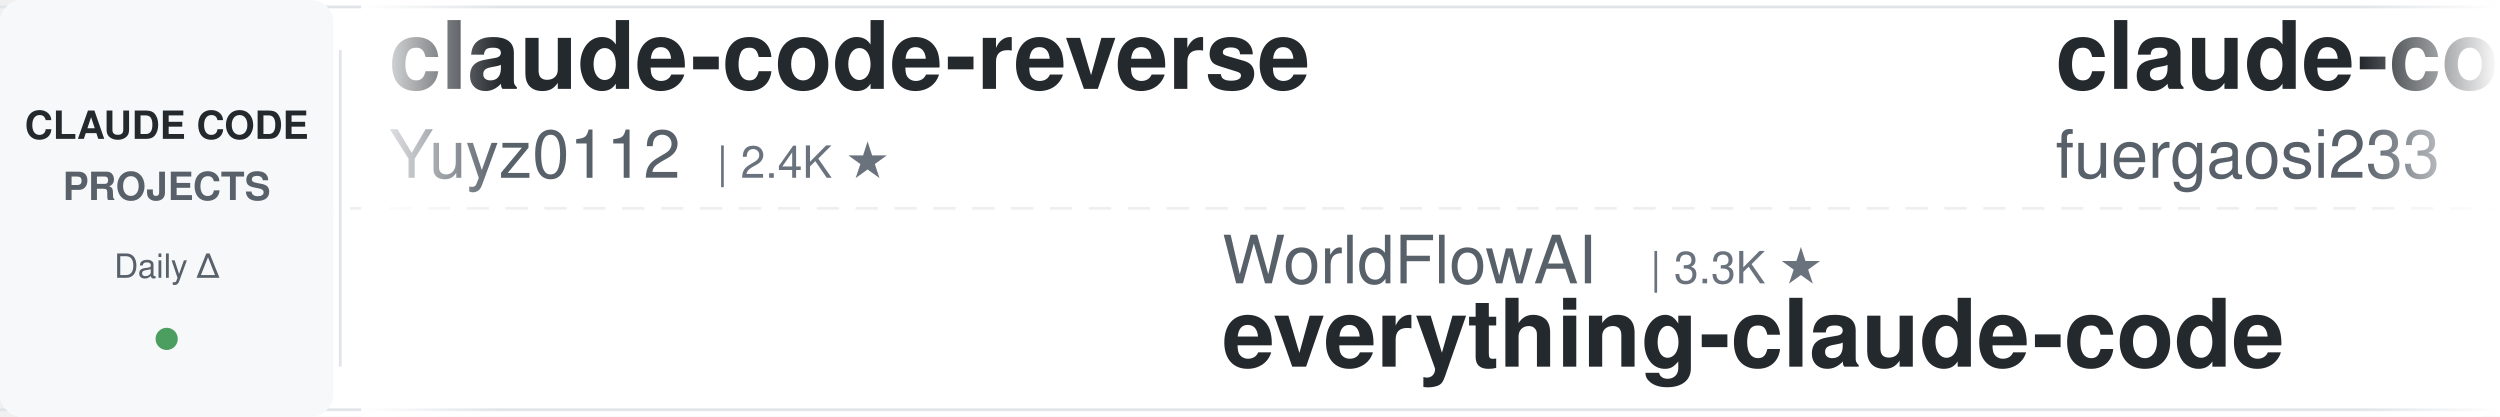
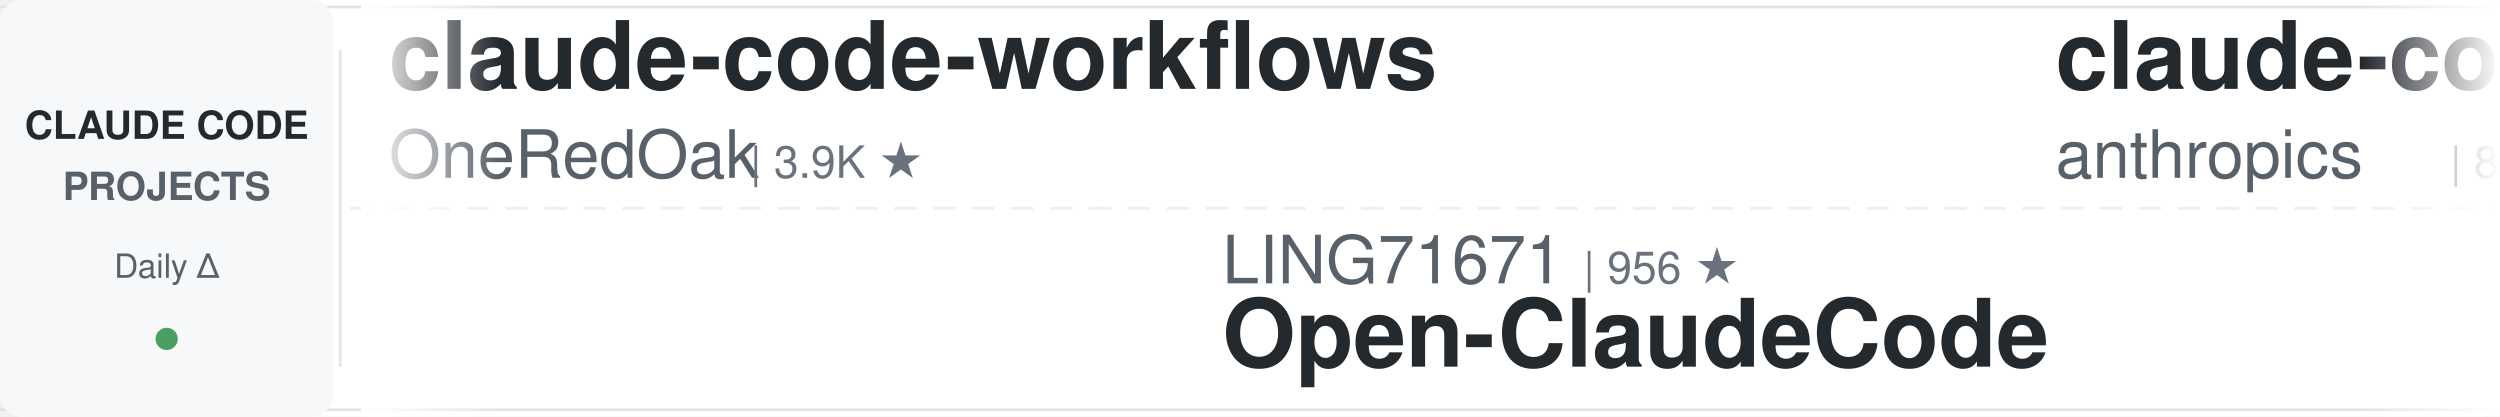
<svg xmlns="http://www.w3.org/2000/svg" width="900" height="150">
  <defs>
    <linearGradient id="leftFade" x1="0%" y1="0%" x2="100%" y2="0%">
      <stop offset="0%" style="stop-color:#ffffff;stop-opacity:1" />
      <stop offset="100%" style="stop-color:#ffffff;stop-opacity:0" />
    </linearGradient>
    <linearGradient id="rightFade" x1="0%" y1="0%" x2="100%" y2="0%">
      <stop offset="0%" style="stop-color:#ffffff;stop-opacity:0" />
      <stop offset="100%" style="stop-color:#ffffff;stop-opacity:1" />
    </linearGradient>
  </defs>
  <rect width="900" height="150" fill="#ffffff" rx="8" />
  <rect x="0" y="2" width="900" height="1" fill="#e1e4e8" />
  <rect x="0" y="147" width="900" height="1" fill="#e1e4e8" />
  <line x1="0" y1="75" x2="900" y2="75" stroke="#e1e4e8" stroke-width="1" stroke-dasharray="8 6" opacity="0.6" />
  <rect x="0" y="0" width="120" height="150" fill="#f6f8fa" rx="8" />
  <text x="60" y="50" font-family="-apple-system, BlinkMacSystemFont, 'Segoe UI', Helvetica, Arial, sans-serif" font-size="14" font-weight="600" fill="#24292e" text-anchor="middle">CLAUDE CODE</text>
  <text x="60" y="72" font-family="-apple-system, BlinkMacSystemFont, 'Segoe UI', Helvetica, Arial, sans-serif" font-size="14" font-weight="600" fill="#586069" text-anchor="middle">PROJECTS</text>
  <text x="60" y="100" font-family="-apple-system, BlinkMacSystemFont, 'Segoe UI', Helvetica, Arial, sans-serif" font-size="12" font-weight="500" fill="#586069" text-anchor="middle">Daily Δ</text>
  <circle cx="60" cy="122" r="4" fill="#22863a" opacity="0.8" />
  <rect x="122" y="18" width="1" height="114" fill="#e1e4e8" />
  <clipPath id="tickerClip">
    <rect x="130" y="0" width="770" height="150" />
  </clipPath>
  <g clip-path="url(#tickerClip)">
    <g id="tickerItems">
      <animateTransform attributeName="transform" attributeType="XML" type="translate" from="0 0" to="-3000 0" dur="54s" repeatCount="indefinite" />
      <g transform="translate(0, 0)">
-         <text x="140" y="32" font-family="-apple-system, BlinkMacSystemFont, 'Segoe UI', Helvetica, Arial, sans-serif" font-size="34" font-weight="600" fill="#24292e">claude-code-reverse</text>
-         <text x="140" y="64" font-family="-apple-system, BlinkMacSystemFont, 'Segoe UI', Helvetica, Arial, sans-serif" font-size="24" font-weight="400" fill="#586069">Yuyz0112</text>
-         <text x="258" y="64" font-family="-apple-system, BlinkMacSystemFont, 'Segoe UI', Helvetica, Arial, sans-serif" font-size="16" font-weight="500" fill="#6a737d">| 2.4K ★</text>
+         <text x="140" y="32" font-family="-apple-system, BlinkMacSystemFont, 'Segoe UI', Helvetica, Arial, sans-serif" font-size="34" font-weight="600" fill="#24292e">claude-code-workflows</text>
+         <text x="140" y="64" font-family="-apple-system, BlinkMacSystemFont, 'Segoe UI', Helvetica, Arial, sans-serif" font-size="24" font-weight="400" fill="#586069">OneRedOak</text>
+         <text x="270" y="64" font-family="-apple-system, BlinkMacSystemFont, 'Segoe UI', Helvetica, Arial, sans-serif" font-size="16" font-weight="500" fill="#6a737d">| 3.9K ★</text>
      </g>
      <g transform="translate(300, 0)">
-         <text x="140" y="102" font-family="-apple-system, BlinkMacSystemFont, 'Segoe UI', Helvetica, Arial, sans-serif" font-size="24" font-weight="400" fill="#586069">WorldFlowAI</text>
-         <text x="294" y="102" font-family="-apple-system, BlinkMacSystemFont, 'Segoe UI', Helvetica, Arial, sans-serif" font-size="16" font-weight="500" fill="#6a737d">| 3.3K ★</text>
-         <text x="140" y="132" font-family="-apple-system, BlinkMacSystemFont, 'Segoe UI', Helvetica, Arial, sans-serif" font-size="34" font-weight="600" fill="#24292e">everything-claude-code</text>
+         <text x="140" y="102" font-family="-apple-system, BlinkMacSystemFont, 'Segoe UI', Helvetica, Arial, sans-serif" font-size="24" font-weight="400" fill="#586069">LING71671</text>
+         <text x="270" y="102" font-family="-apple-system, BlinkMacSystemFont, 'Segoe UI', Helvetica, Arial, sans-serif" font-size="16" font-weight="500" fill="#6a737d">| 956 ★</text>
+         <text x="140" y="132" font-family="-apple-system, BlinkMacSystemFont, 'Segoe UI', Helvetica, Arial, sans-serif" font-size="34" font-weight="600" fill="#24292e">Open-ClaudeCode</text>
      </g>
      <g transform="translate(600, 0)">
-         <text x="140" y="32" font-family="-apple-system, BlinkMacSystemFont, 'Segoe UI', Helvetica, Arial, sans-serif" font-size="34" font-weight="600" fill="#24292e">claude-code-proxy</text>
-         <text x="140" y="64" font-family="-apple-system, BlinkMacSystemFont, 'Segoe UI', Helvetica, Arial, sans-serif" font-size="24" font-weight="400" fill="#586069">fuergaosi233</text>
-         <text x="306" y="64" font-family="-apple-system, BlinkMacSystemFont, 'Segoe UI', Helvetica, Arial, sans-serif" font-size="16" font-weight="500" fill="#6a737d">| 2.8K ★</text>
+         <text x="140" y="32" font-family="-apple-system, BlinkMacSystemFont, 'Segoe UI', Helvetica, Arial, sans-serif" font-size="34" font-weight="600" fill="#24292e">claude-code-action</text>
+         <text x="140" y="64" font-family="-apple-system, BlinkMacSystemFont, 'Segoe UI', Helvetica, Arial, sans-serif" font-size="24" font-weight="400" fill="#586069">anthropics</text>
+         <text x="282" y="64" font-family="-apple-system, BlinkMacSystemFont, 'Segoe UI', Helvetica, Arial, sans-serif" font-size="16" font-weight="500" fill="#6a737d">| 8.9K ★</text>
      </g>
      <g transform="translate(900, 0)">
-         <text x="140" y="102" font-family="-apple-system, BlinkMacSystemFont, 'Segoe UI', Helvetica, Arial, sans-serif" font-size="24" font-weight="400" fill="#586069">AprilNEA</text>
-         <text x="258" y="102" font-family="-apple-system, BlinkMacSystemFont, 'Segoe UI', Helvetica, Arial, sans-serif" font-size="16" font-weight="500" fill="#6a737d">| 391 ★</text>
-         <text x="140" y="132" font-family="-apple-system, BlinkMacSystemFont, 'Segoe UI', Helvetica, Arial, sans-serif" font-size="34" font-weight="600" fill="#24292e">claude-code-source</text>
+         <text x="140" y="102" font-family="-apple-system, BlinkMacSystemFont, 'Segoe UI', Helvetica, Arial, sans-serif" font-size="24" font-weight="400" fill="#586069">Cranot</text>
+         <text x="234" y="102" font-family="-apple-system, BlinkMacSystemFont, 'Segoe UI', Helvetica, Arial, sans-serif" font-size="16" font-weight="500" fill="#6a737d">| 2.9K ★</text>
+         <text x="140" y="132" font-family="-apple-system, BlinkMacSystemFont, 'Segoe UI', Helvetica, Arial, sans-serif" font-size="34" font-weight="600" fill="#24292e">claude-code-guide</text>
      </g>
      <g transform="translate(1200, 0)">
-         <text x="140" y="32" font-family="-apple-system, BlinkMacSystemFont, 'Segoe UI', Helvetica, Arial, sans-serif" font-size="34" font-weight="600" fill="#24292e">claude-code-source-build</text>
-         <text x="140" y="64" font-family="-apple-system, BlinkMacSystemFont, 'Segoe UI', Helvetica, Arial, sans-serif" font-size="24" font-weight="400" fill="#586069">andrew-kramer-inno</text>
-         <text x="378" y="64" font-family="-apple-system, BlinkMacSystemFont, 'Segoe UI', Helvetica, Arial, sans-serif" font-size="16" font-weight="500" fill="#6a737d">| 596 ★</text>
+         <text x="140" y="32" font-family="-apple-system, BlinkMacSystemFont, 'Segoe UI', Helvetica, Arial, sans-serif" font-size="34" font-weight="600" fill="#24292e">oh-my-claudecode</text>
+         <text x="140" y="64" font-family="-apple-system, BlinkMacSystemFont, 'Segoe UI', Helvetica, Arial, sans-serif" font-size="24" font-weight="400" fill="#586069">Yeachan-Heo</text>
+         <text x="294" y="64" font-family="-apple-system, BlinkMacSystemFont, 'Segoe UI', Helvetica, Arial, sans-serif" font-size="16" font-weight="500" fill="#6a737d">| 39.3K ★</text>
      </g>
      <g transform="translate(1500, 0)">
-         <text x="140" y="102" font-family="-apple-system, BlinkMacSystemFont, 'Segoe UI', Helvetica, Arial, sans-serif" font-size="24" font-weight="400" fill="#586069">edmund-io</text>
-         <text x="270" y="102" font-family="-apple-system, BlinkMacSystemFont, 'Segoe UI', Helvetica, Arial, sans-serif" font-size="16" font-weight="500" fill="#6a737d">| 1.5K ★</text>
-         <text x="140" y="132" font-family="-apple-system, BlinkMacSystemFont, 'Segoe UI', Helvetica, Arial, sans-serif" font-size="34" font-weight="600" fill="#24292e">edmunds-claude-code</text>
+         <text x="140" y="102" font-family="-apple-system, BlinkMacSystemFont, 'Segoe UI', Helvetica, Arial, sans-serif" font-size="24" font-weight="400" fill="#586069">pedrohcgs</text>
+         <text x="270" y="102" font-family="-apple-system, BlinkMacSystemFont, 'Segoe UI', Helvetica, Arial, sans-serif" font-size="16" font-weight="500" fill="#6a737d">| 1.6K ★</text>
+         <text x="140" y="132" font-family="-apple-system, BlinkMacSystemFont, 'Segoe UI', Helvetica, Arial, sans-serif" font-size="34" font-weight="600" fill="#24292e">claude-code-my-workflow</text>
      </g>
      <g transform="translate(1800, 0)">
-         <text x="140" y="32" font-family="-apple-system, BlinkMacSystemFont, 'Segoe UI', Helvetica, Arial, sans-serif" font-size="34" font-weight="600" fill="#24292e">claude-coder</text>
-         <text x="140" y="64" font-family="-apple-system, BlinkMacSystemFont, 'Segoe UI', Helvetica, Arial, sans-serif" font-size="24" font-weight="400" fill="#586069">kodu-ai</text>
-         <text x="246" y="64" font-family="-apple-system, BlinkMacSystemFont, 'Segoe UI', Helvetica, Arial, sans-serif" font-size="16" font-weight="500" fill="#6a737d">| 5.2K ★</text>
+         <text x="140" y="32" font-family="-apple-system, BlinkMacSystemFont, 'Segoe UI', Helvetica, Arial, sans-serif" font-size="34" font-weight="600" fill="#24292e">everything-claude-code-z...</text>
+         <text x="140" y="64" font-family="-apple-system, BlinkMacSystemFont, 'Segoe UI', Helvetica, Arial, sans-serif" font-size="24" font-weight="400" fill="#586069">xu-xiang</text>
+         <text x="258" y="64" font-family="-apple-system, BlinkMacSystemFont, 'Segoe UI', Helvetica, Arial, sans-serif" font-size="16" font-weight="500" fill="#6a737d">| 2.0K ★</text>
      </g>
      <g transform="translate(2100, 0)">
-         <text x="140" y="102" font-family="-apple-system, BlinkMacSystemFont, 'Segoe UI', Helvetica, Arial, sans-serif" font-size="24" font-weight="400" fill="#586069">anthropics</text>
-         <text x="282" y="102" font-family="-apple-system, BlinkMacSystemFont, 'Segoe UI', Helvetica, Arial, sans-serif" font-size="16" font-weight="500" fill="#6a737d">| 177.2K ★</text>
-         <text x="140" y="132" font-family="-apple-system, BlinkMacSystemFont, 'Segoe UI', Helvetica, Arial, sans-serif" font-size="34" font-weight="600" fill="#24292e">skills</text>
+         <text x="140" y="102" font-family="-apple-system, BlinkMacSystemFont, 'Segoe UI', Helvetica, Arial, sans-serif" font-size="24" font-weight="400" fill="#586069">darcyegb</text>
+         <text x="258" y="102" font-family="-apple-system, BlinkMacSystemFont, 'Segoe UI', Helvetica, Arial, sans-serif" font-size="16" font-weight="500" fill="#6a737d">| 765 ★</text>
+         <text x="140" y="132" font-family="-apple-system, BlinkMacSystemFont, 'Segoe UI', Helvetica, Arial, sans-serif" font-size="34" font-weight="600" fill="#24292e">ClaudeCodeAgents</text>
      </g>
      <g transform="translate(2400, 0)">
-         <text x="140" y="32" font-family="-apple-system, BlinkMacSystemFont, 'Segoe UI', Helvetica, Arial, sans-serif" font-size="34" font-weight="600" fill="#24292e">arcads-claude-code</text>
-         <text x="140" y="64" font-family="-apple-system, BlinkMacSystemFont, 'Segoe UI', Helvetica, Arial, sans-serif" font-size="24" font-weight="400" fill="#586069">krusemediallc</text>
-         <text x="318" y="64" font-family="-apple-system, BlinkMacSystemFont, 'Segoe UI', Helvetica, Arial, sans-serif" font-size="16" font-weight="500" fill="#6a737d">| 1.5K ★</text>
+         <text x="140" y="32" font-family="-apple-system, BlinkMacSystemFont, 'Segoe UI', Helvetica, Arial, sans-serif" font-size="34" font-weight="600" fill="#24292e">claude-code-book</text>
+         <text x="140" y="64" font-family="-apple-system, BlinkMacSystemFont, 'Segoe UI', Helvetica, Arial, sans-serif" font-size="24" font-weight="400" fill="#586069">lintsinghua</text>
+         <text x="294" y="64" font-family="-apple-system, BlinkMacSystemFont, 'Segoe UI', Helvetica, Arial, sans-serif" font-size="16" font-weight="500" fill="#6a737d">| 4.3K ★</text>
      </g>
      <g transform="translate(2700, 0)">
-         <text x="140" y="102" font-family="-apple-system, BlinkMacSystemFont, 'Segoe UI', Helvetica, Arial, sans-serif" font-size="24" font-weight="400" fill="#586069">lorryjovens-hub</text>
-         <text x="342" y="102" font-family="-apple-system, BlinkMacSystemFont, 'Segoe UI', Helvetica, Arial, sans-serif" font-size="16" font-weight="500" fill="#6a737d">| 1.7K ★</text>
-         <text x="140" y="132" font-family="-apple-system, BlinkMacSystemFont, 'Segoe UI', Helvetica, Arial, sans-serif" font-size="34" font-weight="600" fill="#24292e">claude-code-rust</text>
+         <text x="140" y="102" font-family="-apple-system, BlinkMacSystemFont, 'Segoe UI', Helvetica, Arial, sans-serif" font-size="24" font-weight="400" fill="#586069">multica-ai</text>
+         <text x="282" y="102" font-family="-apple-system, BlinkMacSystemFont, 'Segoe UI', Helvetica, Arial, sans-serif" font-size="16" font-weight="500" fill="#6a737d">| 214.3K ★</text>
+         <text x="140" y="132" font-family="-apple-system, BlinkMacSystemFont, 'Segoe UI', Helvetica, Arial, sans-serif" font-size="34" font-weight="600" fill="#24292e">andrej-karpathy-skills</text>
      </g>
      <g transform="translate(3000, 0)">
-         <text x="140" y="32" font-family="-apple-system, BlinkMacSystemFont, 'Segoe UI', Helvetica, Arial, sans-serif" font-size="34" font-weight="600" fill="#24292e">claude-code-reverse</text>
-         <text x="140" y="64" font-family="-apple-system, BlinkMacSystemFont, 'Segoe UI', Helvetica, Arial, sans-serif" font-size="24" font-weight="400" fill="#586069">Yuyz0112</text>
-         <text x="258" y="64" font-family="-apple-system, BlinkMacSystemFont, 'Segoe UI', Helvetica, Arial, sans-serif" font-size="16" font-weight="500" fill="#6a737d">| 2.4K ★</text>
+         <text x="140" y="32" font-family="-apple-system, BlinkMacSystemFont, 'Segoe UI', Helvetica, Arial, sans-serif" font-size="34" font-weight="600" fill="#24292e">claude-code-workflows</text>
+         <text x="140" y="64" font-family="-apple-system, BlinkMacSystemFont, 'Segoe UI', Helvetica, Arial, sans-serif" font-size="24" font-weight="400" fill="#586069">OneRedOak</text>
+         <text x="270" y="64" font-family="-apple-system, BlinkMacSystemFont, 'Segoe UI', Helvetica, Arial, sans-serif" font-size="16" font-weight="500" fill="#6a737d">| 3.9K ★</text>
      </g>
      <g transform="translate(3300, 0)">
-         <text x="140" y="102" font-family="-apple-system, BlinkMacSystemFont, 'Segoe UI', Helvetica, Arial, sans-serif" font-size="24" font-weight="400" fill="#586069">WorldFlowAI</text>
-         <text x="294" y="102" font-family="-apple-system, BlinkMacSystemFont, 'Segoe UI', Helvetica, Arial, sans-serif" font-size="16" font-weight="500" fill="#6a737d">| 3.3K ★</text>
-         <text x="140" y="132" font-family="-apple-system, BlinkMacSystemFont, 'Segoe UI', Helvetica, Arial, sans-serif" font-size="34" font-weight="600" fill="#24292e">everything-claude-code</text>
+         <text x="140" y="102" font-family="-apple-system, BlinkMacSystemFont, 'Segoe UI', Helvetica, Arial, sans-serif" font-size="24" font-weight="400" fill="#586069">LING71671</text>
+         <text x="270" y="102" font-family="-apple-system, BlinkMacSystemFont, 'Segoe UI', Helvetica, Arial, sans-serif" font-size="16" font-weight="500" fill="#6a737d">| 956 ★</text>
+         <text x="140" y="132" font-family="-apple-system, BlinkMacSystemFont, 'Segoe UI', Helvetica, Arial, sans-serif" font-size="34" font-weight="600" fill="#24292e">Open-ClaudeCode</text>
      </g>
      <g transform="translate(3600, 0)">
-         <text x="140" y="32" font-family="-apple-system, BlinkMacSystemFont, 'Segoe UI', Helvetica, Arial, sans-serif" font-size="34" font-weight="600" fill="#24292e">claude-code-proxy</text>
-         <text x="140" y="64" font-family="-apple-system, BlinkMacSystemFont, 'Segoe UI', Helvetica, Arial, sans-serif" font-size="24" font-weight="400" fill="#586069">fuergaosi233</text>
-         <text x="306" y="64" font-family="-apple-system, BlinkMacSystemFont, 'Segoe UI', Helvetica, Arial, sans-serif" font-size="16" font-weight="500" fill="#6a737d">| 2.8K ★</text>
+         <text x="140" y="32" font-family="-apple-system, BlinkMacSystemFont, 'Segoe UI', Helvetica, Arial, sans-serif" font-size="34" font-weight="600" fill="#24292e">claude-code-action</text>
+         <text x="140" y="64" font-family="-apple-system, BlinkMacSystemFont, 'Segoe UI', Helvetica, Arial, sans-serif" font-size="24" font-weight="400" fill="#586069">anthropics</text>
+         <text x="282" y="64" font-family="-apple-system, BlinkMacSystemFont, 'Segoe UI', Helvetica, Arial, sans-serif" font-size="16" font-weight="500" fill="#6a737d">| 8.9K ★</text>
      </g>
      <g transform="translate(3900, 0)">
-         <text x="140" y="102" font-family="-apple-system, BlinkMacSystemFont, 'Segoe UI', Helvetica, Arial, sans-serif" font-size="24" font-weight="400" fill="#586069">AprilNEA</text>
-         <text x="258" y="102" font-family="-apple-system, BlinkMacSystemFont, 'Segoe UI', Helvetica, Arial, sans-serif" font-size="16" font-weight="500" fill="#6a737d">| 391 ★</text>
-         <text x="140" y="132" font-family="-apple-system, BlinkMacSystemFont, 'Segoe UI', Helvetica, Arial, sans-serif" font-size="34" font-weight="600" fill="#24292e">claude-code-source</text>
+         <text x="140" y="102" font-family="-apple-system, BlinkMacSystemFont, 'Segoe UI', Helvetica, Arial, sans-serif" font-size="24" font-weight="400" fill="#586069">Cranot</text>
+         <text x="234" y="102" font-family="-apple-system, BlinkMacSystemFont, 'Segoe UI', Helvetica, Arial, sans-serif" font-size="16" font-weight="500" fill="#6a737d">| 2.9K ★</text>
+         <text x="140" y="132" font-family="-apple-system, BlinkMacSystemFont, 'Segoe UI', Helvetica, Arial, sans-serif" font-size="34" font-weight="600" fill="#24292e">claude-code-guide</text>
      </g>
    </g>
  </g>
  <rect x="130" y="0" width="50" height="150" fill="url(#leftFade)" />
  <rect x="850" y="0" width="50" height="150" fill="url(#rightFade)" />
</svg>
